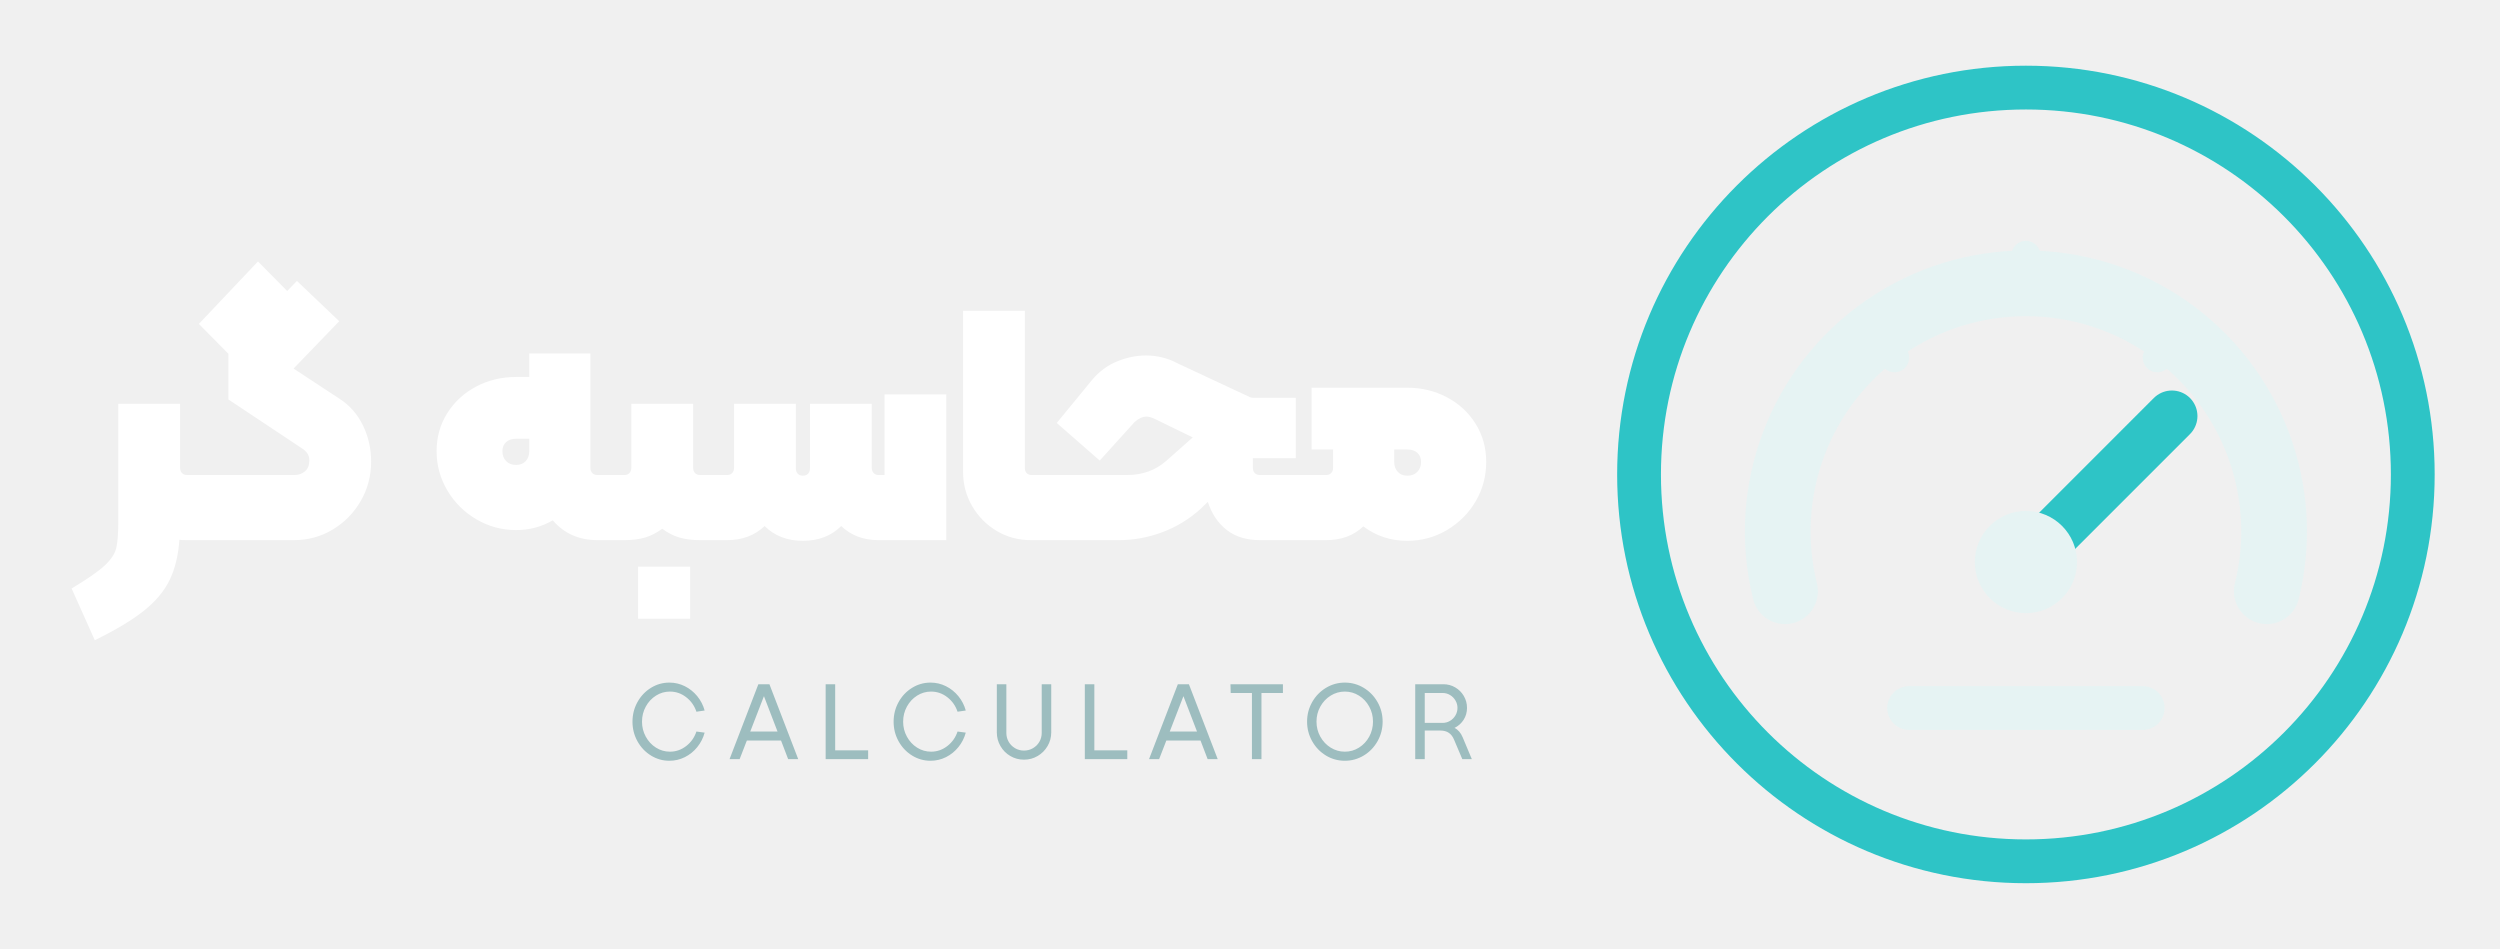
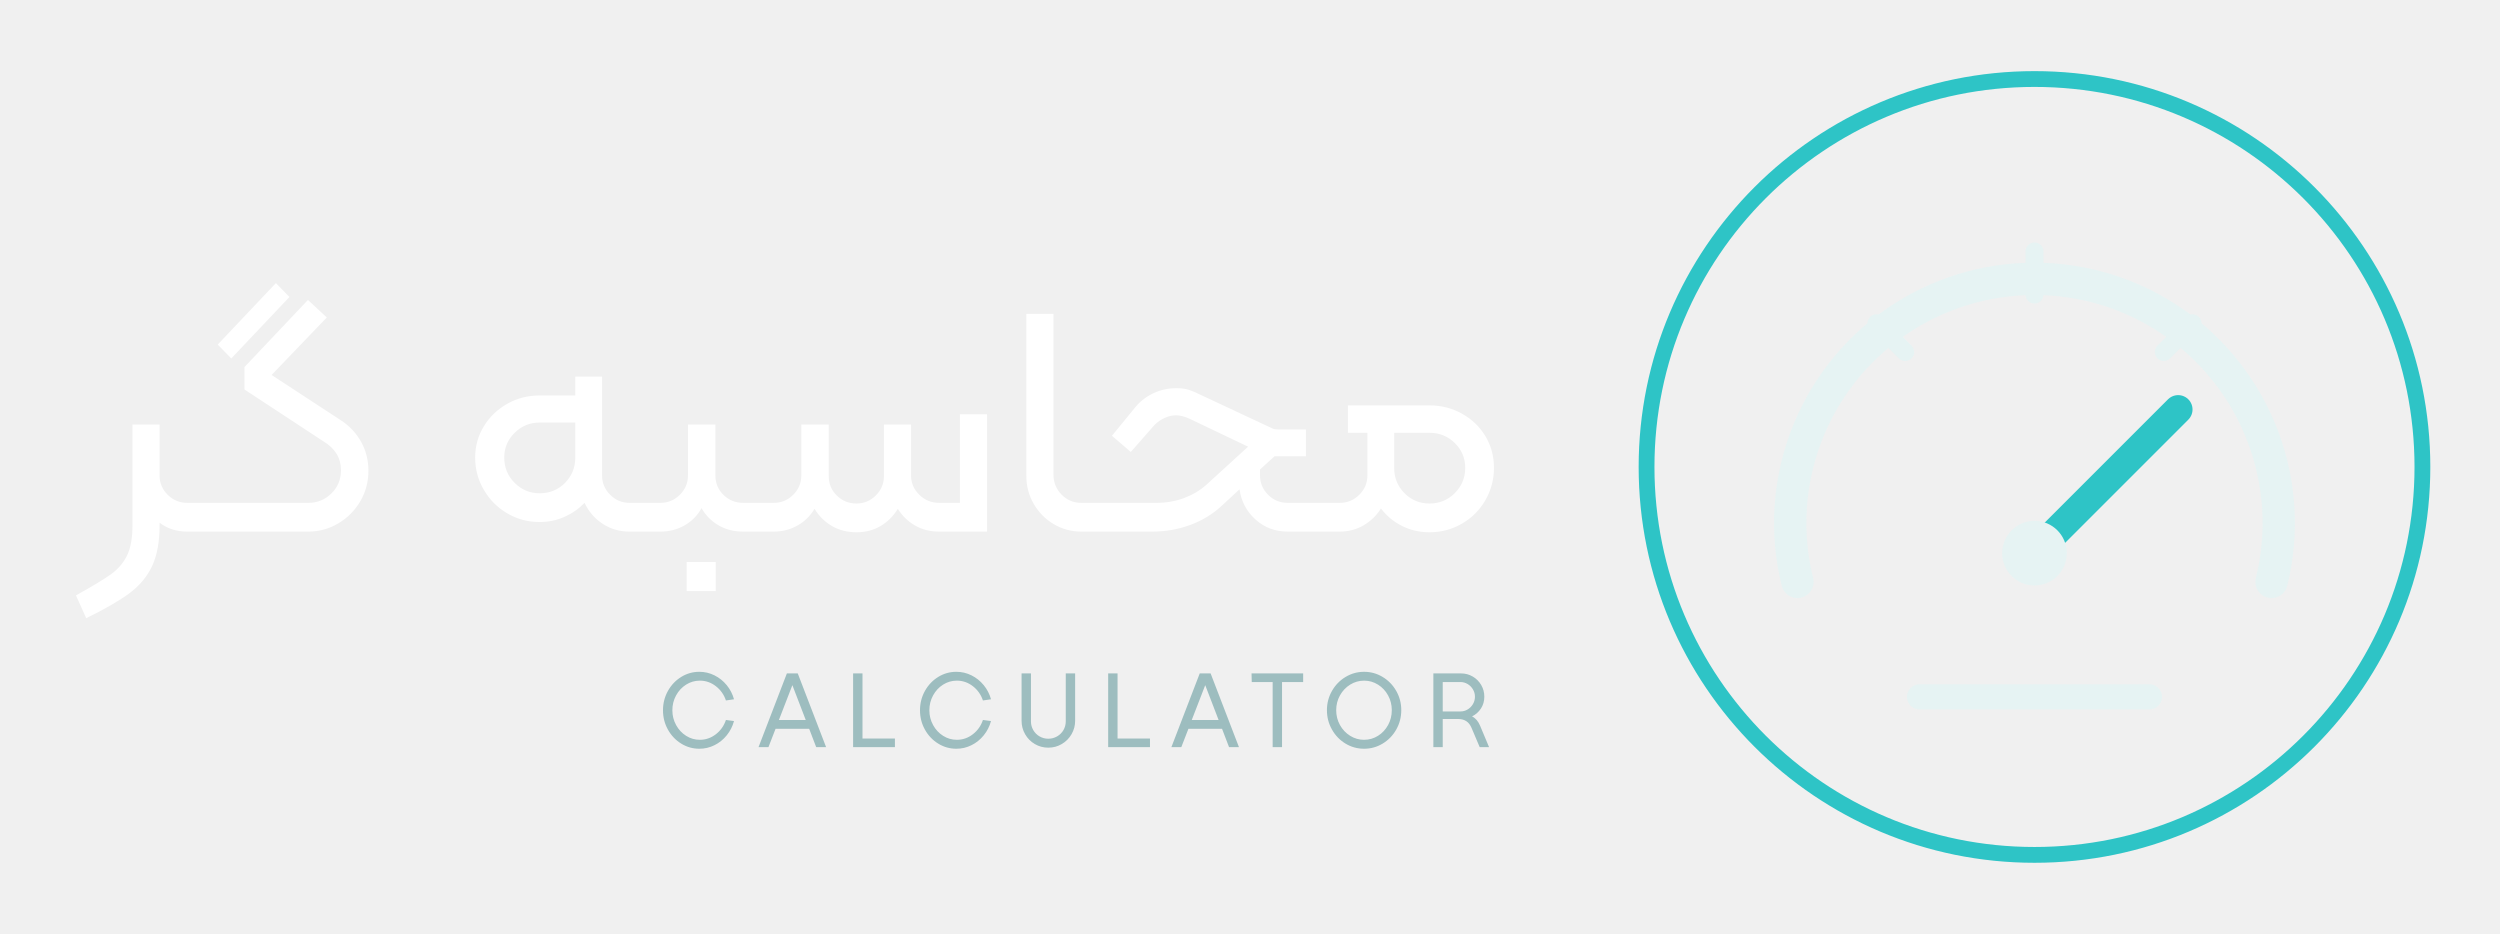
- <svg xmlns="http://www.w3.org/2000/svg" viewBox="0 0 342 130" width="685" height="260">
-   <g transform="translate(217.3 5)">
-     <circle cx="60" cy="60" r="53" fill="none" stroke="#2ec4c6" stroke-width="6" />
-     <path d="M27 76a34 34 0 1 1 66 0" fill="none" stroke-linecap="round" stroke-linejoin="round" stroke="#e6f3f3" stroke-width="9" />
-     <path d="M60 30v6M38 40l4 4M82 40l-4 4" fill="none" stroke-linecap="round" stroke-linejoin="round" stroke="#e6f3f3" stroke-width="4" />
-     <path d="M60 72L80 52" fill="none" stroke-linecap="round" stroke-linejoin="round" stroke="#2ec4c6" stroke-width="7" />
-     <circle cx="60" cy="72" r="7" fill="#e6f3f3" />
-     <path d="M44 92h32" fill="none" stroke-linecap="round" stroke-linejoin="round" stroke="#e6f3f3" stroke-width="6" />
+ <svg xmlns="http://www.w3.org/2000/svg" viewBox="0 0 348 130" width="696" height="260">
+   <g transform="translate(223.2 5)">
+     <circle cx="60" cy="60" r="54" fill="none" stroke="#2ec4c6" stroke-width="2.2" />
+     <path d="M27 76a34 34 0 1 1 66 0" fill="none" stroke-linecap="round" stroke-linejoin="round" stroke="#e6f3f3" stroke-width="4.5" />
+     <path d="M60 30v6M38 40l4 4M82 40l-4 4" fill="none" stroke-linecap="round" stroke-linejoin="round" stroke="#e6f3f3" stroke-width="2.5" />
+     <path d="M60 72L80 52" fill="none" stroke-linecap="round" stroke-linejoin="round" stroke="#2ec4c6" stroke-width="4" />
+     <circle cx="60" cy="72" r="4.5" fill="#e6f3f3" />
+     <path d="M44 92h32" fill="none" stroke-linecap="round" stroke-linejoin="round" stroke="#e6f3f3" stroke-width="3.5" />
  </g>
-   <path d="M27.686 65.536V73.54Q27.686 74.0 27.226 74.0H25.386Q24.65 74.0 24.328 73.954Q24.098 77.174 22.994 79.451Q21.89 81.728 19.475 83.66Q17.06 85.592 12.736 87.708L9.562 80.624Q12.782 78.692 14.07 77.496Q15.358 76.3 15.657 75.15Q15.956 74.0 15.956 71.424V55.324H24.42V64.064Q24.42 64.524 24.673 64.8Q24.926 65.076 25.386 65.076H27.226Q27.686 65.076 27.686 65.536ZM50.594 63.236Q50.594 66.18 49.168 68.641Q47.742 71.102 45.327 72.551Q42.912 74.0 40.014 74.0H27.226Q26.766 74.0 26.766 73.54V65.536Q26.766 65.076 27.226 65.076H40.106Q40.934 65.076 41.532 64.57Q42.13 64.064 42.13 63.052Q42.13 62.04 41.072 61.396L31.044 54.726V48.47L26.996 44.376L35.092 35.82L39.094 39.868L40.428 38.488L46.224 44.008L39.968 50.494L46.27 54.634Q48.34 55.968 49.467 58.268Q50.594 60.568 50.594 63.236ZM83.898 65.536V73.54Q83.898 74.0 83.438 74.0H81.598Q77.826 74.0 75.48 71.286Q73.18 72.62 70.466 72.62Q67.522 72.62 65.015 71.148Q62.508 69.676 61.036 67.192Q59.564 64.708 59.564 61.81Q59.564 58.912 61.036 56.589Q62.508 54.266 64.992 52.955Q67.476 51.644 70.466 51.644H72.26V48.424H80.632V64.064Q80.632 64.524 80.885 64.8Q81.138 65.076 81.598 65.076H83.438Q83.898 65.076 83.898 65.536ZM72.26 60.108H70.466Q69.592 60.108 69.086 60.568Q68.58 61.028 68.58 61.81Q68.58 62.638 69.086 63.167Q69.592 63.696 70.466 63.696Q71.294 63.696 71.777 63.167Q72.26 62.638 72.26 61.81ZM82.978 73.54V65.536Q82.978 65.076 83.438 65.076H85.278Q85.738 65.076 85.991 64.8Q86.244 64.524 86.244 64.064V55.324H94.708V64.064Q94.708 64.524 94.961 64.8Q95.214 65.076 95.674 65.076H97.514Q97.974 65.076 97.974 65.536V73.54Q97.974 74.0 97.514 74.0H95.674Q94.018 74.0 92.799 73.632Q91.58 73.264 90.476 72.436Q89.372 73.264 88.153 73.632Q86.934 74.0 85.278 74.0H83.438Q82.978 74.0 82.978 73.54ZM87.164 77.634H94.294V84.764H87.164ZM129.392 54.036V74.0H120.1Q117.018 74.0 114.994 72.068Q112.97 74.092 109.75 74.092Q106.53 74.092 104.506 72.068Q102.482 74.0 99.354 74.0H97.514Q97.054 74.0 97.054 73.54V65.536Q97.054 65.076 97.514 65.076H99.354Q99.814 65.076 100.067 64.8Q100.32 64.524 100.32 64.064V55.324H108.784V64.156Q108.784 64.616 109.037 64.892Q109.29 65.168 109.75 65.168Q110.21 65.168 110.463 64.892Q110.716 64.616 110.716 64.156V55.324H119.18V64.064Q119.18 64.524 119.433 64.8Q119.686 65.076 120.1 65.076H120.928V54.036ZM131.692 64.662V42.582H140.156V64.11Q140.156 64.57 140.409 64.823Q140.662 65.076 141.076 65.076H143.882Q144.342 65.076 144.342 65.536V73.54Q144.342 74.0 143.882 74.0H140.984Q138.408 74.0 136.292 72.735Q134.176 71.47 132.934 69.331Q131.692 67.192 131.692 64.662ZM143.422 73.54V65.536Q143.422 65.076 143.882 65.076H154.186Q157.314 65.076 159.522 63.144L163.156 59.924L157.866 57.348Q157.222 57.072 156.854 57.072Q156.026 57.072 155.198 57.808L150.414 63.098L144.526 57.946L149.356 52.058Q150.828 50.31 152.806 49.505Q154.784 48.7 156.762 48.7Q159.062 48.7 161.132 49.804L170.976 54.404Q171.206 54.496 171.367 54.496Q171.528 54.496 171.62 54.496H177.278V62.776H171.39V64.064Q171.39 64.524 171.643 64.8Q171.896 65.076 172.356 65.076H178.106Q178.566 65.076 178.566 65.536V73.54Q178.566 74.0 178.106 74.0H172.356Q169.596 74.0 167.802 72.597Q166.008 71.194 165.226 68.756L164.168 69.768Q161.868 71.838 158.97 72.919Q156.072 74.0 153.036 74.0H143.882Q143.422 74.0 143.422 73.54ZM203.36 63.282Q203.36 66.226 201.911 68.687Q200.462 71.148 197.978 72.62Q195.494 74.092 192.55 74.092Q189.146 74.092 186.524 72.114Q184.546 74.0 181.418 74.0H178.106Q177.646 74.0 177.646 73.54V65.536Q177.646 65.076 178.106 65.076H181.418Q181.878 65.076 182.131 64.8Q182.384 64.524 182.384 64.064V61.58H179.44V53.116H192.55Q195.494 53.116 197.978 54.427Q200.462 55.738 201.911 58.061Q203.36 60.384 203.36 63.282ZM194.436 63.282Q194.436 62.5 193.93 62.04Q193.424 61.58 192.55 61.58H190.756V63.282Q190.756 64.11 191.239 64.639Q191.722 65.168 192.55 65.168Q193.424 65.168 193.93 64.639Q194.436 64.11 194.436 63.282Z" fill="#ffffff" />
-   <path d="M86.4 98.87Q86.4 97.415 87.082 96.185Q87.765 94.955 88.927 94.235Q90.09 93.515 91.455 93.515Q92.58 93.515 93.57 94.01Q94.56 94.505 95.272 95.375Q95.985 96.245 96.285 97.34L95.16 97.505Q94.755 96.29 93.757 95.518Q92.76 94.745 91.53 94.745Q90.495 94.745 89.617 95.3Q88.74 95.855 88.222 96.8Q87.705 97.745 87.705 98.87Q87.705 99.98 88.222 100.925Q88.74 101.87 89.617 102.425Q90.495 102.98 91.53 102.98Q92.76 102.98 93.757 102.208Q94.755 101.435 95.16 100.22L96.285 100.37Q95.985 101.48 95.272 102.358Q94.56 103.235 93.57 103.73Q92.58 104.225 91.455 104.225Q90.09 104.225 88.927 103.505Q87.765 102.785 87.082 101.555Q86.4 100.325 86.4 98.87ZM107.725 104.0 106.75 101.45H102.07L101.08 104.0H99.7L103.645 93.74H105.16L109.105 104.0ZM102.535 100.22H106.27L104.41 95.375ZM118.685 104.0H112.865V93.74H114.17V102.8H118.685ZM122.175 98.87Q122.175 97.415 122.857 96.185Q123.54 94.955 124.702 94.235Q125.865 93.515 127.23 93.515Q128.355 93.515 129.345 94.01Q130.335 94.505 131.047 95.375Q131.76 96.245 132.06 97.34L130.935 97.505Q130.53 96.29 129.532 95.518Q128.535 94.745 127.305 94.745Q126.27 94.745 125.392 95.3Q124.515 95.855 123.997 96.8Q123.48 97.745 123.48 98.87Q123.48 99.98 123.997 100.925Q124.515 101.87 125.392 102.425Q126.27 102.98 127.305 102.98Q128.535 102.98 129.532 102.208Q130.53 101.435 130.935 100.22L132.06 100.37Q131.76 101.48 131.047 102.358Q130.335 103.235 129.345 103.73Q128.355 104.225 127.23 104.225Q125.865 104.225 124.702 103.505Q123.54 102.785 122.857 101.555Q122.175 100.325 122.175 98.87ZM136.315 100.34V93.74H137.62V100.415Q137.62 101.075 137.942 101.63Q138.265 102.185 138.82 102.507Q139.375 102.83 140.035 102.83Q140.695 102.83 141.257 102.507Q141.82 102.185 142.142 101.63Q142.465 101.075 142.465 100.415V93.74H143.77V100.34Q143.77 101.345 143.267 102.207Q142.765 103.07 141.91 103.572Q141.055 104.075 140.035 104.075Q139.015 104.075 138.16 103.572Q137.305 103.07 136.81 102.207Q136.315 101.345 136.315 100.34ZM154.19 104.0H148.37V93.74H149.675V102.8H154.19ZM165.195 104.0 164.22 101.45H159.54L158.55 104.0H157.17L161.115 93.74H162.63L166.575 104.0ZM160.005 100.22H163.74L161.88 95.375ZM171.265 94.94H168.355L168.325 93.74H175.51V94.94H172.57V104.0H171.265ZM178.82 98.855Q178.82 97.415 179.517 96.185Q180.215 94.955 181.407 94.235Q182.6 93.515 183.995 93.515Q185.39 93.515 186.583 94.235Q187.775 94.955 188.473 96.185Q189.17 97.415 189.17 98.855Q189.17 100.31 188.473 101.547Q187.775 102.785 186.583 103.505Q185.39 104.225 183.995 104.225Q182.585 104.225 181.4 103.505Q180.215 102.785 179.517 101.547Q178.82 100.31 178.82 98.855ZM187.85 98.855Q187.85 97.745 187.332 96.8Q186.815 95.855 185.93 95.3Q185.045 94.745 183.995 94.745Q182.945 94.745 182.053 95.3Q181.16 95.855 180.635 96.8Q180.11 97.745 180.11 98.855Q180.11 99.98 180.635 100.925Q181.16 101.87 182.053 102.425Q182.945 102.98 183.995 102.98Q185.045 102.98 185.93 102.425Q186.815 101.87 187.332 100.925Q187.85 99.98 187.85 98.855ZM201.39 104.0H200.085L198.96 101.345Q198.45 100.085 197.1 100.085H194.94V104.0H193.635V93.74H197.49Q198.375 93.74 199.118 94.175Q199.86 94.61 200.295 95.352Q200.73 96.095 200.73 96.98Q200.73 97.895 200.265 98.615Q199.8 99.335 199.02 99.725Q199.755 100.085 200.145 101.03ZM194.94 99.035H197.4Q197.94 99.035 198.405 98.757Q198.87 98.48 199.147 98.007Q199.425 97.535 199.425 96.98Q199.425 96.44 199.147 95.968Q198.87 95.495 198.405 95.218Q197.94 94.94 197.4 94.94H194.94Z" fill="#9dbdbf" />
+   <path d="M28.652 70.458V73.54Q28.652 74.0 28.192 74.0H26.076Q23.822 74.0 22.212 72.758V73.126Q22.212 76.53 21.2 78.738Q20.188 80.946 18.072 82.533Q15.956 84.12 12.0 86.052L10.574 82.878Q13.978 80.992 15.45 79.934Q16.922 78.876 17.681 77.335Q18.44 75.794 18.44 73.126V59.096H22.212V66.18Q22.212 67.744 23.339 68.871Q24.466 69.998 26.076 69.998H28.192Q28.652 69.998 28.652 70.458ZM30.308 47.964 38.404 39.408 40.29 41.34 32.194 49.896ZM27.732 73.54V70.458Q27.732 69.998 28.192 69.998H42.912Q44.798 69.998 46.132 68.687Q47.466 67.376 47.466 65.444Q47.466 62.914 45.028 61.442L34.034 54.22V51.092L42.866 41.754L45.488 44.192L37.806 52.196L47.512 58.544Q49.26 59.694 50.272 61.511Q51.284 63.328 51.284 65.536Q51.284 67.836 50.157 69.768Q49.03 71.7 47.098 72.85Q45.166 74.0 42.912 74.0H28.192Q27.732 74.0 27.732 73.54ZM90.246 70.458V73.54Q90.246 74.0 89.786 74.0H87.624Q85.554 74.0 83.898 72.919Q82.242 71.838 81.368 69.998Q80.172 71.24 78.562 71.953Q76.952 72.666 75.112 72.666Q72.674 72.666 70.627 71.47Q68.58 70.274 67.361 68.204Q66.142 66.134 66.142 63.696Q66.142 61.304 67.361 59.326Q68.58 57.348 70.627 56.198Q72.674 55.048 75.112 55.048H80.08V52.426H83.806V66.18Q83.806 67.744 84.933 68.871Q86.06 69.998 87.624 69.998H89.786Q90.246 69.998 90.246 70.458ZM80.08 58.82H75.112Q73.088 58.82 71.639 60.246Q70.19 61.672 70.19 63.696Q70.19 65.766 71.639 67.215Q73.088 68.664 75.112 68.664Q77.228 68.664 78.654 67.215Q80.08 65.766 80.08 63.696ZM89.326 73.54V70.458Q89.326 69.998 89.786 69.998H91.902Q93.512 69.998 94.639 68.871Q95.766 67.744 95.766 66.18V59.096H99.584V66.18Q99.584 67.79 100.711 68.894Q101.838 69.998 103.448 69.998H105.564Q106.024 69.998 106.024 70.458V73.54Q106.024 74.0 105.564 74.0H103.448Q101.516 74.0 100.021 73.126Q98.526 72.252 97.652 70.734Q96.824 72.252 95.306 73.126Q93.788 74.0 91.902 74.0H89.786Q89.326 74.0 89.326 73.54ZM95.582 78.232H99.63V82.28H95.582ZM137.396 57.67V74.0H130.726Q128.84 74.0 127.368 73.149Q125.896 72.298 124.976 70.826Q124.056 72.344 122.584 73.218Q121.112 74.092 119.226 74.092Q117.294 74.092 115.799 73.218Q114.304 72.344 113.384 70.826Q112.51 72.298 111.015 73.149Q109.52 74.0 107.68 74.0H105.564Q105.104 74.0 105.104 73.54V70.458Q105.104 69.998 105.564 69.998H107.68Q109.29 69.998 110.417 68.871Q111.544 67.744 111.544 66.18V59.096H115.362V66.272Q115.362 67.882 116.489 68.986Q117.616 70.09 119.226 70.09Q120.79 70.09 121.917 68.963Q123.044 67.836 123.044 66.272V59.096H126.816V66.18Q126.816 67.744 127.966 68.871Q129.116 69.998 130.726 69.998H133.624V57.67ZM142.87 66.272V43.686H146.642V66.042Q146.642 67.698 147.769 68.848Q148.896 69.998 150.506 69.998H152.576Q153.036 69.998 153.036 70.458V73.54Q153.036 74.0 152.576 74.0H150.552Q148.436 74.0 146.688 72.965Q144.94 71.93 143.905 70.159Q142.87 68.388 142.87 66.272ZM152.116 73.54V70.458Q152.116 69.998 152.576 69.998H160.994Q163.018 69.998 164.812 69.331Q166.606 68.664 167.94 67.468L173.736 62.178L165.64 58.314Q164.536 57.808 163.708 57.808Q162.926 57.808 162.121 58.176Q161.316 58.544 160.718 59.142L157.406 62.914L154.784 60.66L158.096 56.612Q159.108 55.416 160.58 54.726Q162.052 54.036 163.754 54.036Q164.812 54.036 165.502 54.266Q166.192 54.496 167.112 54.956L177.14 59.648Q177.416 59.786 177.968 59.786H181.786V63.512H177.416L175.392 65.352V66.18Q175.392 67.744 176.519 68.871Q177.646 69.998 179.256 69.998H183.902Q184.362 69.998 184.362 70.458V73.54Q184.362 74.0 183.902 74.0H179.256Q176.634 74.0 174.771 72.321Q172.908 70.642 172.54 68.112L170.056 70.412Q168.17 72.16 165.663 73.08Q163.156 74.0 160.396 74.0H152.576Q152.116 74.0 152.116 73.54ZM207.96 65.122Q207.96 67.56 206.764 69.63Q205.568 71.7 203.498 72.896Q201.428 74.092 198.99 74.092Q196.92 74.092 195.172 73.218Q193.424 72.344 192.228 70.78Q191.308 72.252 189.813 73.126Q188.318 74.0 186.478 74.0H183.902Q183.442 74.0 183.442 73.54V70.458Q183.442 69.998 183.902 69.998H186.478Q188.088 69.998 189.215 68.871Q190.342 67.744 190.342 66.18V60.246H187.628V56.428H198.99Q201.428 56.428 203.498 57.578Q205.568 58.728 206.764 60.706Q207.96 62.684 207.96 65.122ZM203.958 65.122Q203.958 63.098 202.509 61.672Q201.06 60.246 198.99 60.246H194.068V65.122Q194.068 67.192 195.494 68.641Q196.92 70.09 198.99 70.09Q201.06 70.09 202.509 68.641Q203.958 67.192 203.958 65.122Z" fill="#ffffff" />
+   <path d="M92.288 98.87Q92.288 97.415 92.971 96.185Q93.653 94.955 94.816 94.235Q95.978 93.515 97.343 93.515Q98.468 93.515 99.458 94.01Q100.448 94.505 101.161 95.375Q101.873 96.245 102.173 97.34L101.048 97.505Q100.643 96.29 99.645 95.518Q98.648 94.745 97.418 94.745Q96.383 94.745 95.506 95.3Q94.628 95.855 94.111 96.8Q93.593 97.745 93.593 98.87Q93.593 99.98 94.111 100.925Q94.628 101.87 95.506 102.425Q96.383 102.98 97.418 102.98Q98.648 102.98 99.645 102.208Q100.643 101.435 101.048 100.22L102.173 100.37Q101.873 101.48 101.161 102.358Q100.448 103.235 99.458 103.73Q98.468 104.225 97.343 104.225Q95.978 104.225 94.816 103.505Q93.653 102.785 92.971 101.555Q92.288 100.325 92.288 98.87ZM113.613 104.0 112.638 101.45H107.958L106.968 104.0H105.588L109.533 93.74H111.048L114.993 104.0ZM108.423 100.22H112.158L110.298 95.375ZM124.573 104.0H118.753V93.74H120.058V102.8H124.573ZM128.063 98.87Q128.063 97.415 128.745 96.185Q129.428 94.955 130.59 94.235Q131.753 93.515 133.118 93.515Q134.243 93.515 135.233 94.01Q136.223 94.505 136.935 95.375Q137.648 96.245 137.948 97.34L136.823 97.505Q136.418 96.29 135.421 95.518Q134.423 94.745 133.193 94.745Q132.158 94.745 131.28 95.3Q130.403 95.855 129.885 96.8Q129.368 97.745 129.368 98.87Q129.368 99.98 129.885 100.925Q130.403 101.87 131.28 102.425Q132.158 102.98 133.193 102.98Q134.423 102.98 135.421 102.208Q136.418 101.435 136.823 100.22L137.948 100.37Q137.648 101.48 136.935 102.358Q136.223 103.235 135.233 103.73Q134.243 104.225 133.118 104.225Q131.753 104.225 130.59 103.505Q129.428 102.785 128.745 101.555Q128.063 100.325 128.063 98.87ZM142.203 100.34V93.74H143.508V100.415Q143.508 101.075 143.831 101.63Q144.153 102.185 144.708 102.507Q145.263 102.83 145.923 102.83Q146.583 102.83 147.145 102.507Q147.708 102.185 148.031 101.63Q148.353 101.075 148.353 100.415V93.74H149.658V100.34Q149.658 101.345 149.156 102.207Q148.653 103.07 147.798 103.572Q146.943 104.075 145.923 104.075Q144.903 104.075 144.048 103.572Q143.193 103.07 142.698 102.207Q142.203 101.345 142.203 100.34ZM160.078 104.0H154.258V93.74H155.563V102.8H160.078ZM171.083 104.0 170.108 101.45H165.428L164.438 104.0H163.058L167.003 93.74H168.518L172.463 104.0ZM165.893 100.22H169.628L167.768 95.375ZM177.153 94.94H174.243L174.213 93.74H181.398V94.94H178.458V104.0H177.153ZM184.708 98.855Q184.708 97.415 185.406 96.185Q186.103 94.955 187.296 94.235Q188.488 93.515 189.883 93.515Q191.278 93.515 192.471 94.235Q193.663 94.955 194.361 96.185Q195.058 97.415 195.058 98.855Q195.058 100.31 194.361 101.547Q193.663 102.785 192.471 103.505Q191.278 104.225 189.883 104.225Q188.473 104.225 187.288 103.505Q186.103 102.785 185.406 101.547Q184.708 100.31 184.708 98.855ZM193.738 98.855Q193.738 97.745 193.221 96.8Q192.703 95.855 191.818 95.3Q190.933 94.745 189.883 94.745Q188.833 94.745 187.941 95.3Q187.048 95.855 186.523 96.8Q185.998 97.745 185.998 98.855Q185.998 99.98 186.523 100.925Q187.048 101.87 187.941 102.425Q188.833 102.98 189.883 102.98Q190.933 102.98 191.818 102.425Q192.703 101.87 193.221 100.925Q193.738 99.98 193.738 98.855ZM207.278 104.0H205.973L204.848 101.345Q204.338 100.085 202.988 100.085H200.828V104.0H199.523V93.74H203.378Q204.263 93.74 205.006 94.175Q205.748 94.61 206.183 95.352Q206.618 96.095 206.618 96.98Q206.618 97.895 206.153 98.615Q205.688 99.335 204.908 99.725Q205.643 100.085 206.033 101.03ZM200.828 99.035H203.288Q203.828 99.035 204.293 98.757Q204.758 98.48 205.036 98.007Q205.313 97.535 205.313 96.98Q205.313 96.44 205.036 95.968Q204.758 95.495 204.293 95.218Q203.828 94.94 203.288 94.94H200.828Z" fill="#9dbdbf" />
</svg>
